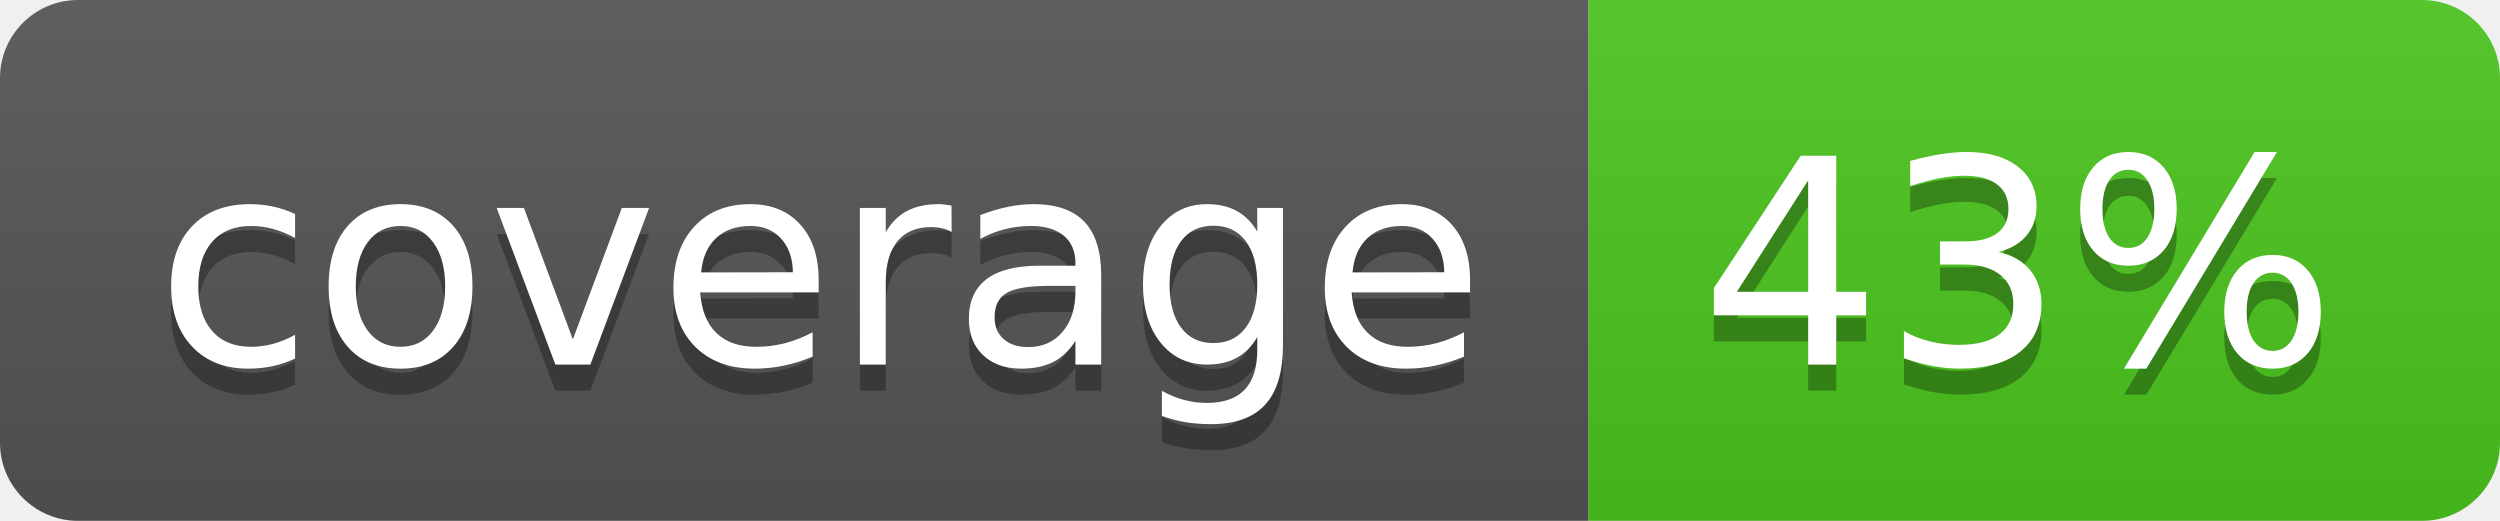
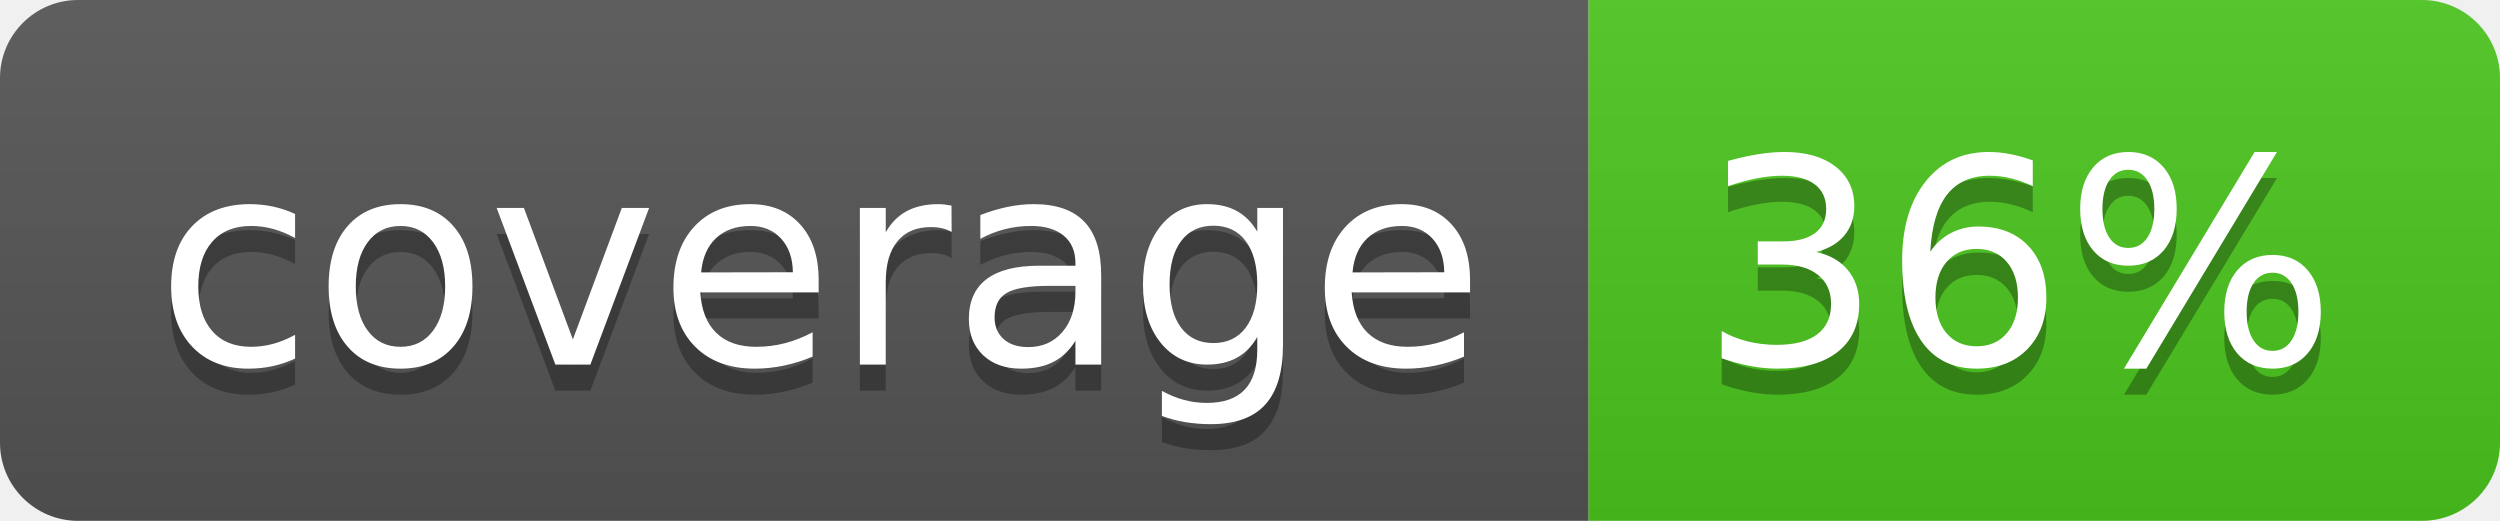
<svg xmlns="http://www.w3.org/2000/svg" width="96" height="20">
  <linearGradient id="b" x2="0" y2="100%">
    <stop offset="0" stop-color="#bbb" stop-opacity=".1" />
    <stop offset="1" stop-opacity=".1" />
  </linearGradient>
  <clipPath id="a">
    <rect width="96" height="20" rx="3" fill="#fff" />
  </clipPath>
  <g clip-path="url(#a)">
    <path fill="#555" d="M0 0h61v20H0z" />
    <path fill="#4CC61E" d="M61 0h35v20H61z" />
    <path fill="url(#b)" d="M0 0h96v20H0z" />
  </g>
  <g fill="#fff" text-anchor="middle" font-family="DejaVu Sans,Verdana,Geneva,sans-serif" font-size="110">
    <text x="315" y="150" fill="#010101" fill-opacity=".3" transform="scale(.1)" textLength="510">coverage</text>
    <text x="315" y="140" transform="scale(.1)" textLength="510">coverage</text>
-     <text x="775" y="150" fill="#010101" fill-opacity=".3" transform="scale(.1)" textLength="250">43%</text>
-     <text x="775" y="140" transform="scale(.1)" textLength="250">43%</text>
+     <text x="775" y="150" fill="#010101" fill-opacity=".3" transform="scale(.1)" textLength="250">36%</text>
+     <text x="775" y="140" transform="scale(.1)" textLength="250">36%</text>
  </g>
</svg>
